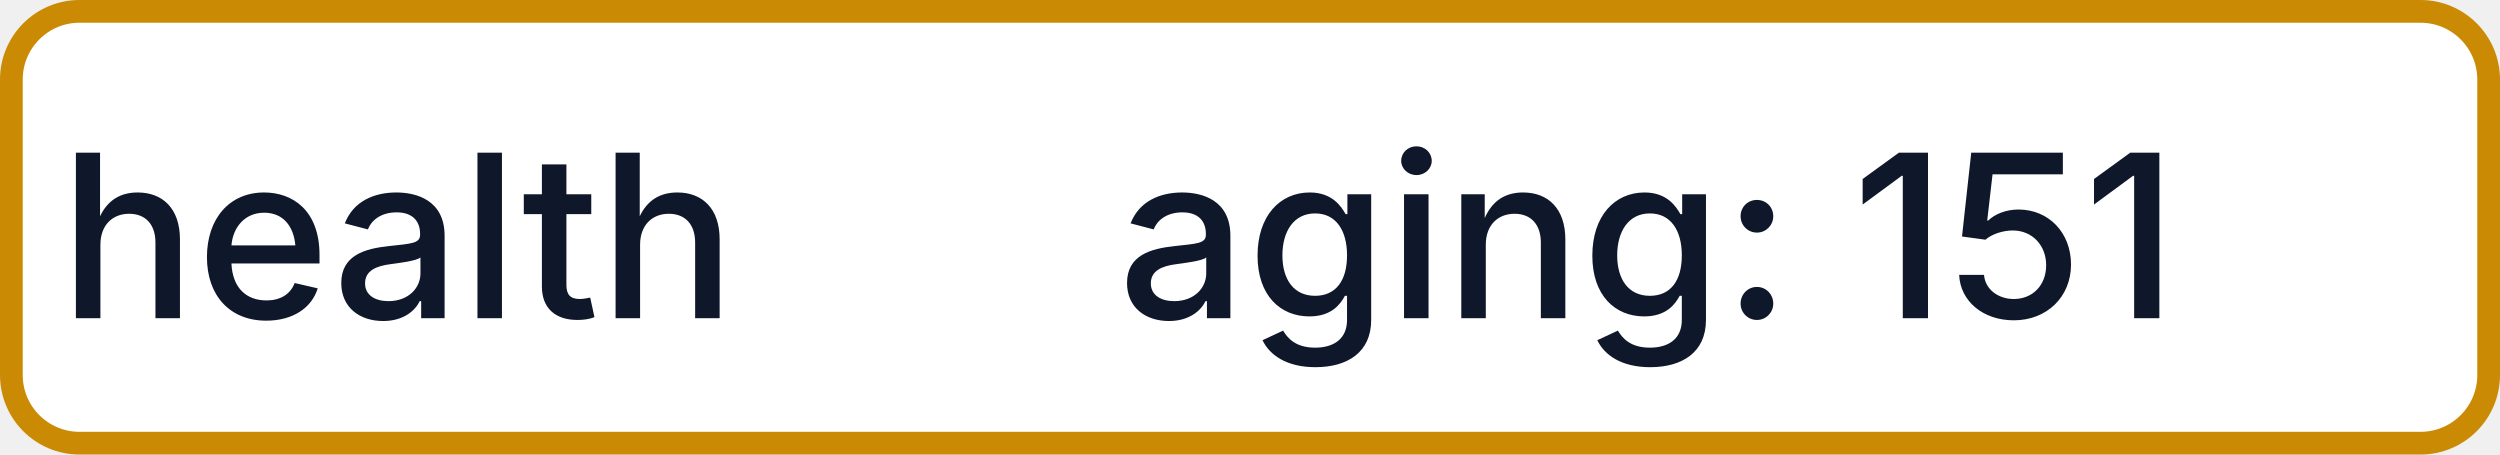
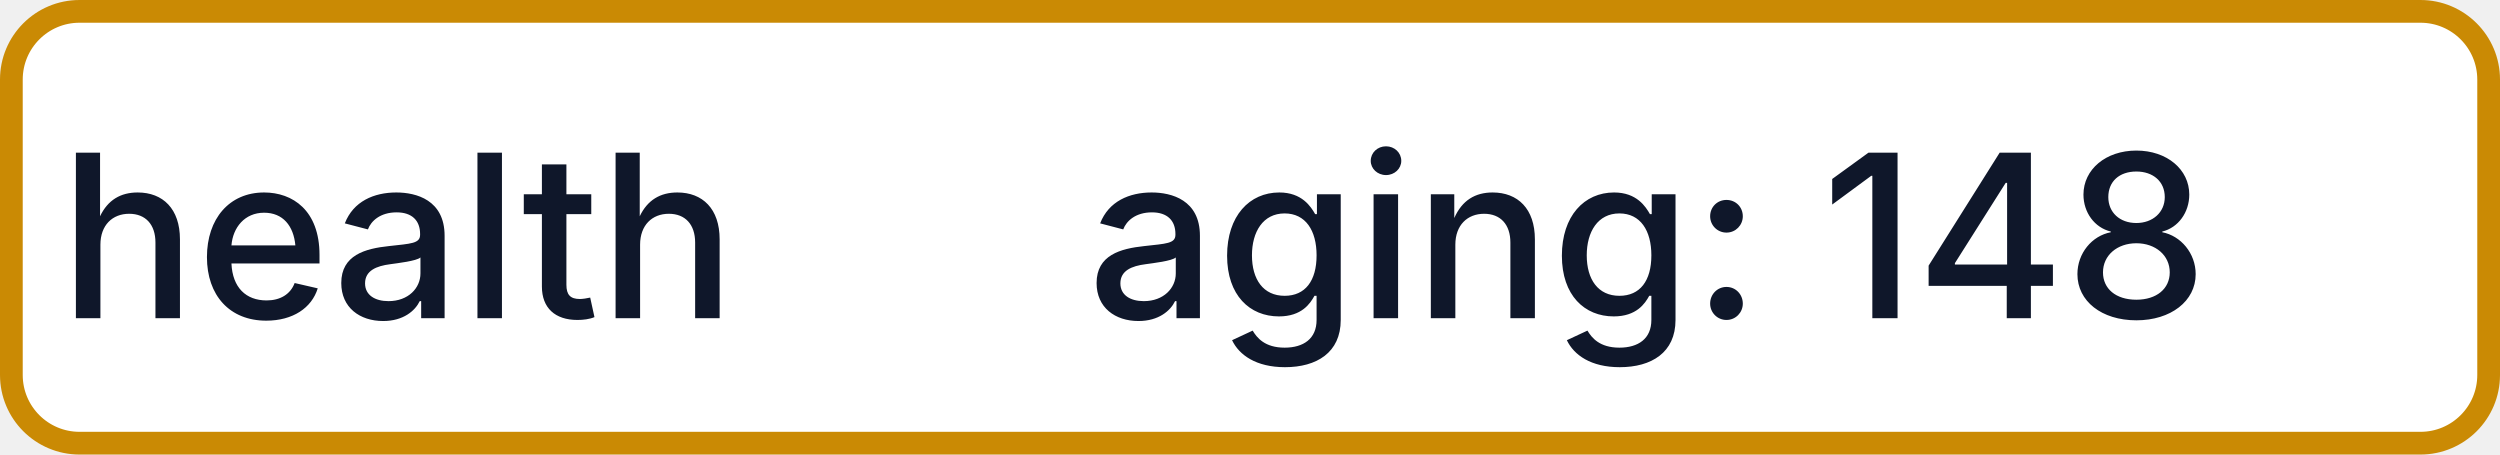
- <svg xmlns="http://www.w3.org/2000/svg" width="110" height="20" role="img" aria-label="health: aging: 151">
+ <svg xmlns="http://www.w3.org/2000/svg" width="110" height="20" role="img" aria-label="health: aging: 148">
  <rect x="0.5" y="0.5" width="109" height="19" rx="3" fill="#FFFFFF" stroke="#CA8A04" stroke-width="1" />
  <g fill="#0F172A" text-anchor="middle" font-family="-apple-system,BlinkMacSystemFont,Segoe UI,sans-serif" font-size="10" font-weight="500">
    <text x="17.5" y="14">health</text>
-     <text x="72.5" y="14" textLength="68" lengthAdjust="spacingAndGlyphs">aging: 151</text>
+     <text x="72.5" y="14" textLength="68" lengthAdjust="spacingAndGlyphs">aging: 148</text>
  </g>
</svg>
